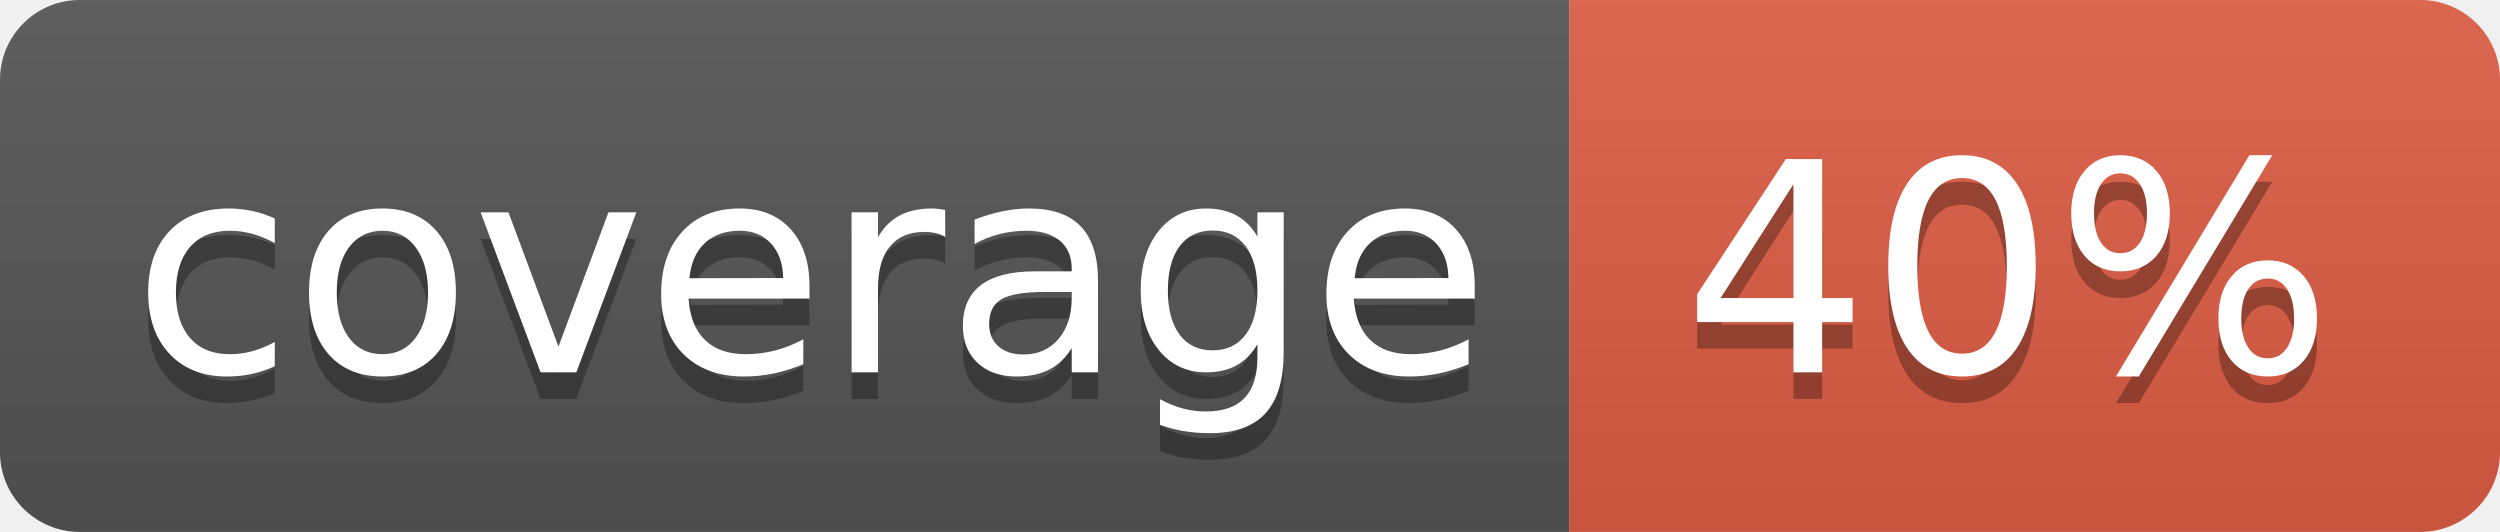
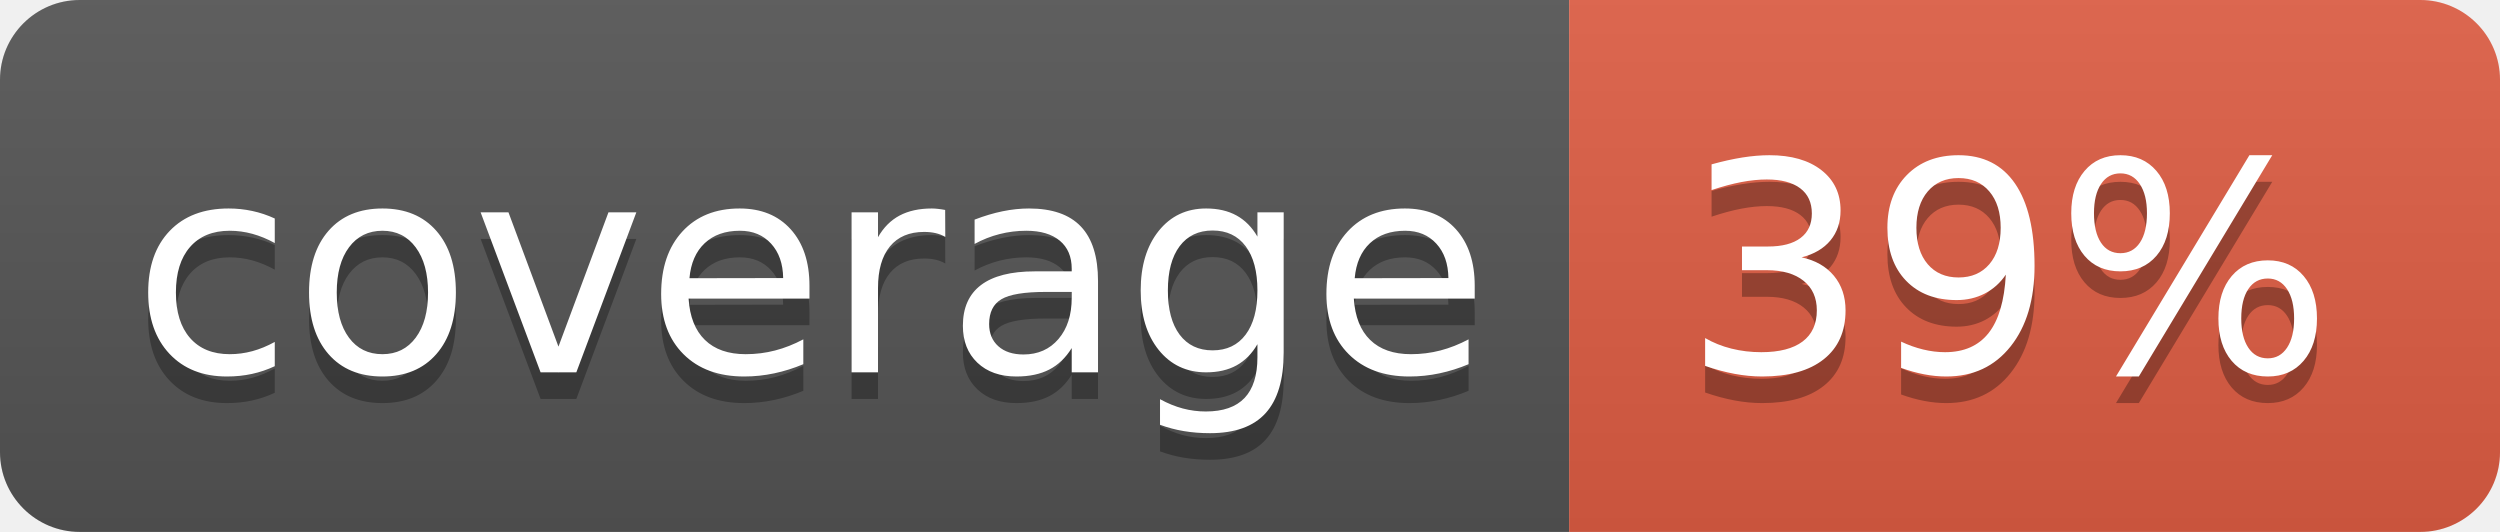
<svg xmlns="http://www.w3.org/2000/svg" width="94" height="20">
  <linearGradient id="b" x2="0" y2="100%">
    <stop offset="0" stop-color="#bbb" stop-opacity=".1" />
    <stop offset="1" stop-opacity=".1" />
  </linearGradient>
  <clipPath id="a">
    <rect width="94" height="20" rx="3" fill="#fff" />
  </clipPath>
  <g clip-path="url(#a)">
    <path fill="#555" d="M0 0h59v20H0z" />
    <path fill="#e05d44" d="M59 0h35v20H59z" />
    <path fill="url(#b)" d="M0 0h94v20H0z" />
  </g>
  <g fill="#fff" text-anchor="middle" font-family="DejaVu Sans,Verdana,Geneva,sans-serif" font-size="110">
    <text x="305" y="150" fill="#010101" fill-opacity=".3" transform="scale(.1)" textLength="490">coverage</text>
    <text x="305" y="140" transform="scale(.1)" textLength="490">coverage</text>
-     <text x="755" y="150" fill="#010101" fill-opacity=".3" transform="scale(.1)" textLength="250">40%</text>
-     <text x="755" y="140" transform="scale(.1)" textLength="250">40%</text>
+     <text x="755" y="150" fill="#010101" fill-opacity=".3" transform="scale(.1)" textLength="250">39%</text>
+     <text x="755" y="140" transform="scale(.1)" textLength="250">39%</text>
  </g>
</svg>
